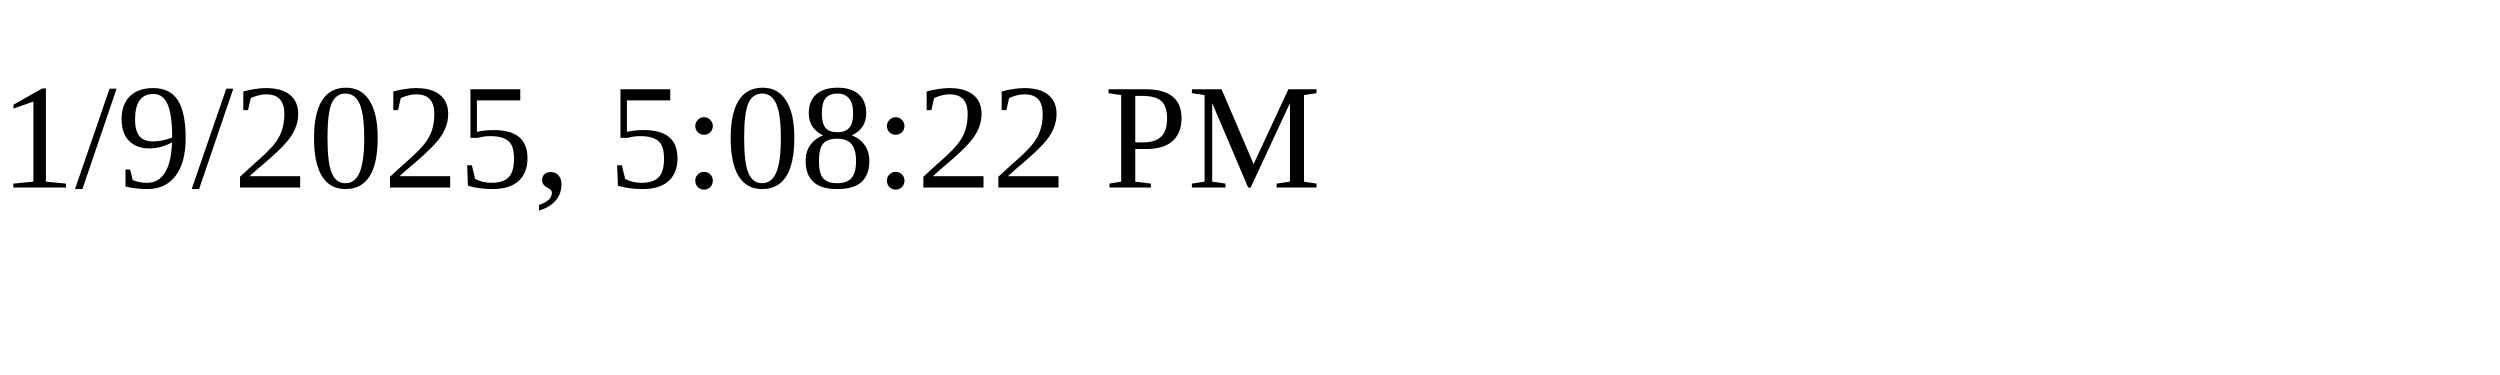
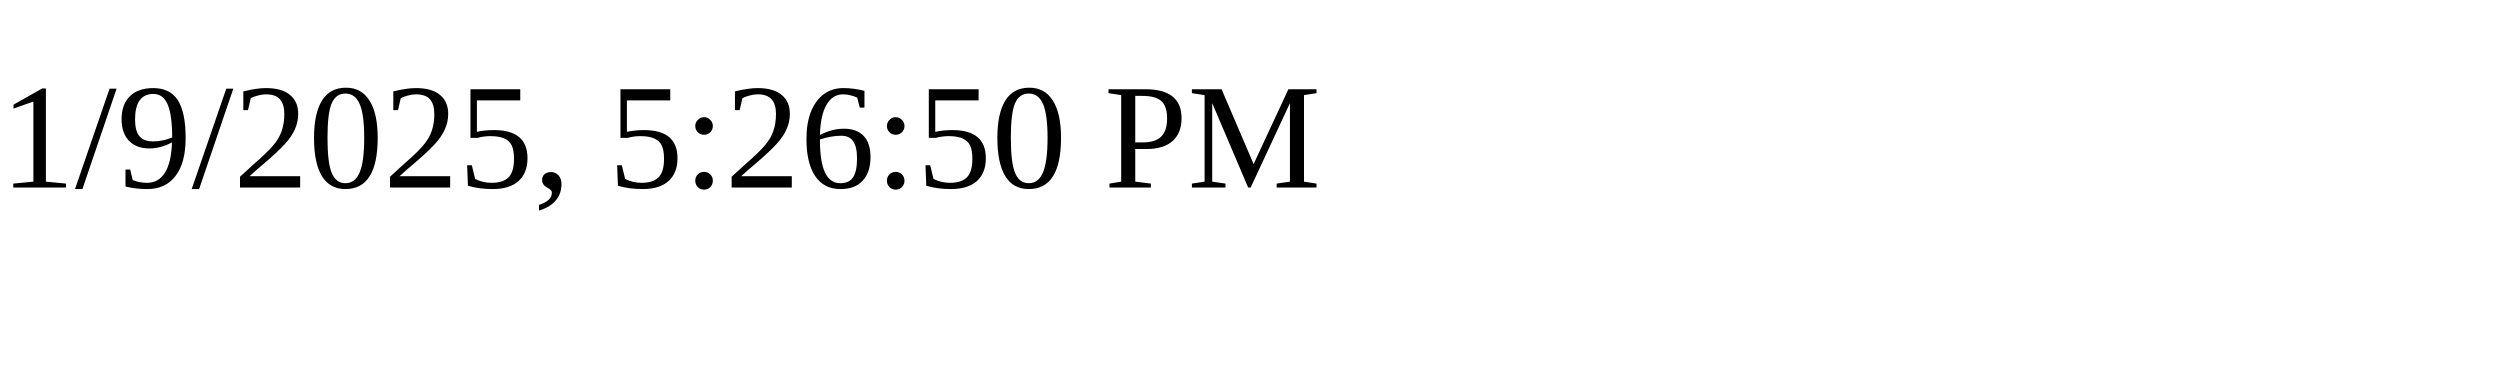
<svg xmlns="http://www.w3.org/2000/svg" height="30" width="200">
-   <text x="0" y="15">1/9/2025, 5:08:22 PM</text>
+   <text x="0" y="15">1/9/2025, 5:26:50 PM</text>
</svg>
